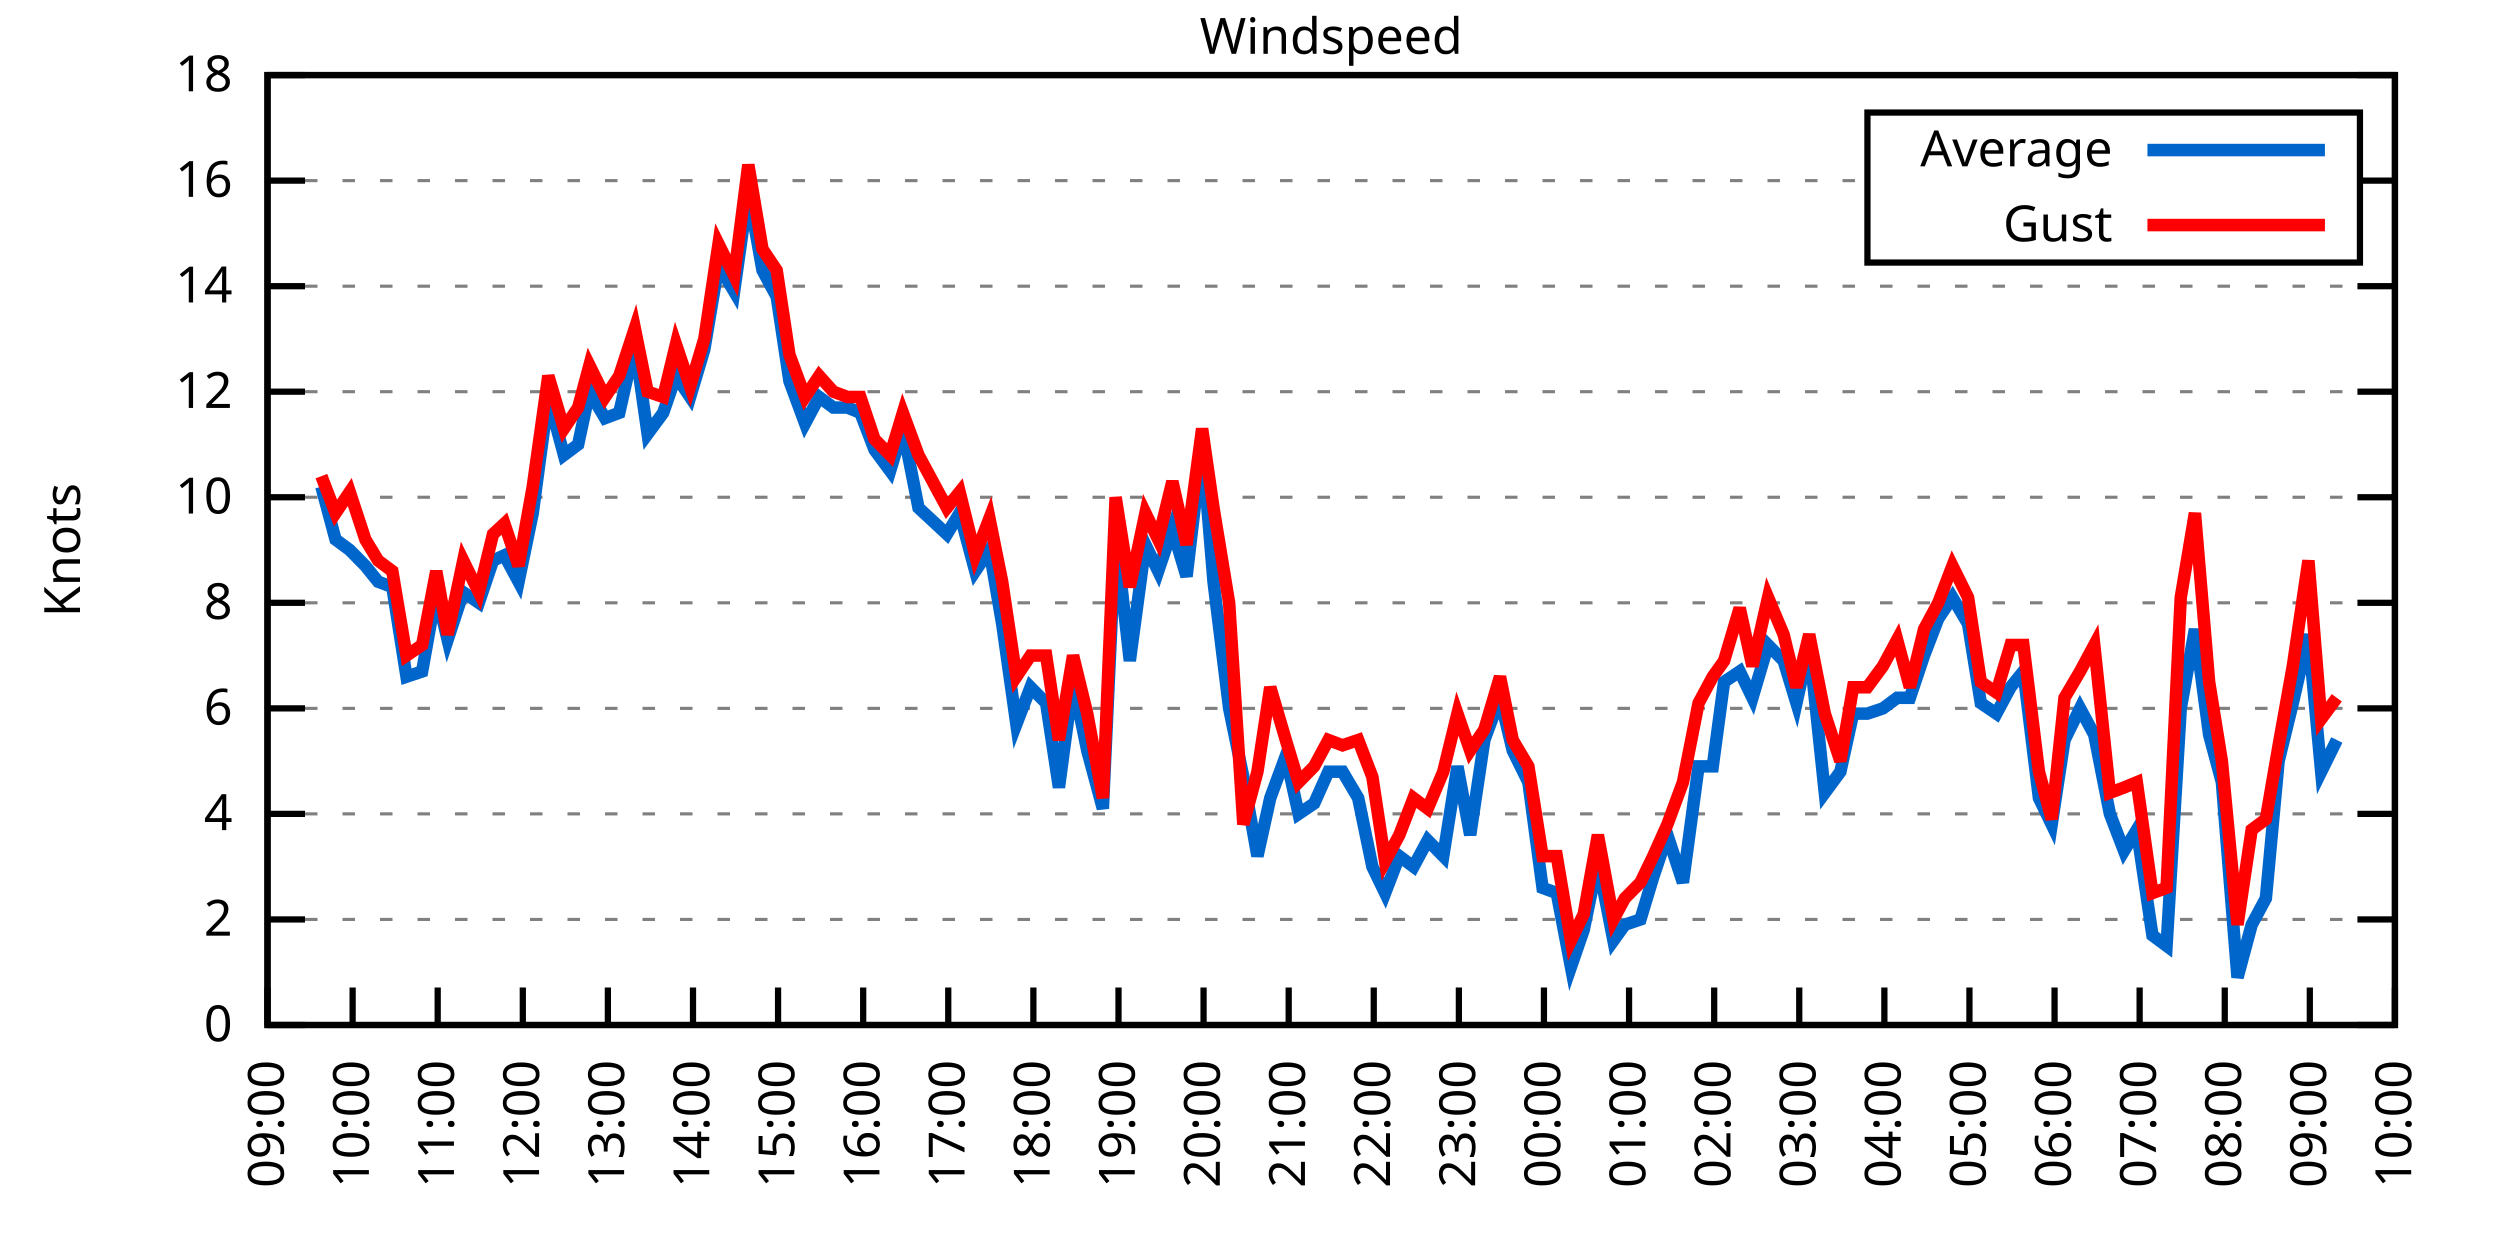
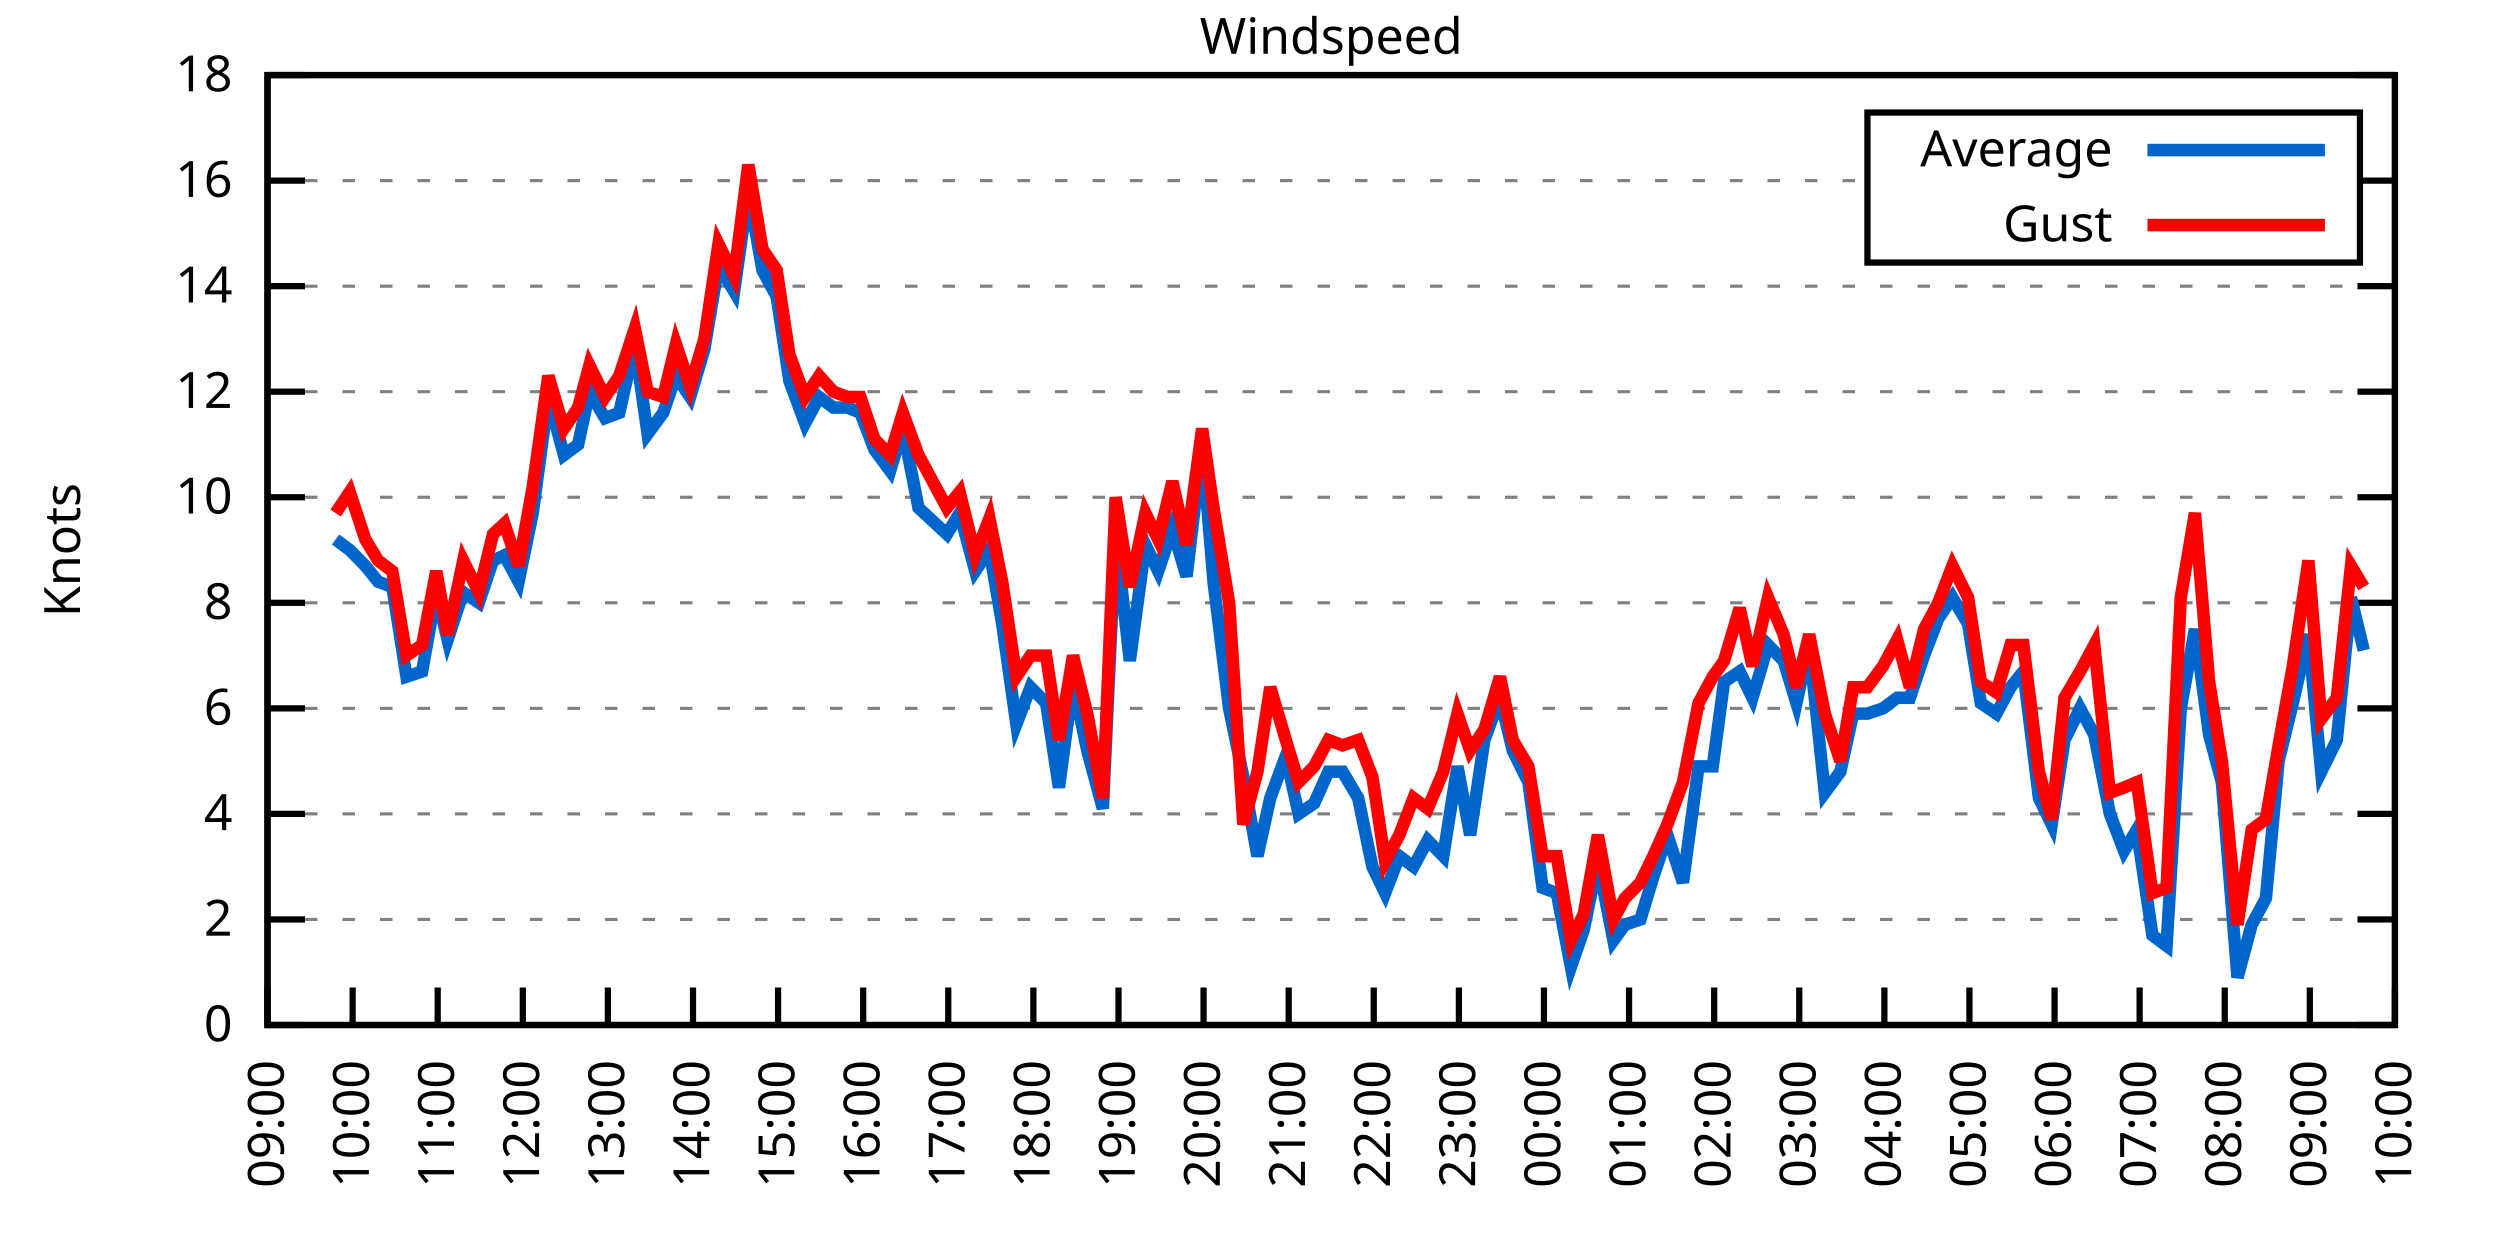
<svg xmlns="http://www.w3.org/2000/svg" xmlns:xlink="http://www.w3.org/1999/xlink" width="400" height="200" viewBox="0 0 400 200">
  <g id="gnuplot_canvas">
    <rect x="0" y="0" width="400" height="200" fill="none" />
    <defs>
      <circle id="gpDot" r="0.5" stroke-width="0.5" stroke="currentColor" />
      <path id="gpPt0" stroke-width="0.333" stroke="currentColor" d="M-1,0 h2 M0,-1 v2" />
      <path id="gpPt1" stroke-width="0.333" stroke="currentColor" d="M-1,-1 L1,1 M1,-1 L-1,1" />
      <path id="gpPt2" stroke-width="0.333" stroke="currentColor" d="M-1,0 L1,0 M0,-1 L0,1 M-1,-1 L1,1 M-1,1 L1,-1" />
      <rect id="gpPt3" stroke-width="0.333" stroke="currentColor" x="-1" y="-1" width="2" height="2" />
      <rect id="gpPt4" stroke-width="0.333" stroke="currentColor" fill="currentColor" x="-1" y="-1" width="2" height="2" />
      <circle id="gpPt5" stroke-width="0.333" stroke="currentColor" cx="0" cy="0" r="1" />
      <use xlink:href="#gpPt5" id="gpPt6" fill="currentColor" stroke="none" />
      <path id="gpPt7" stroke-width="0.333" stroke="currentColor" d="M0,-1.33 L-1.33,0.67 L1.33,0.67 z" />
      <use xlink:href="#gpPt7" id="gpPt8" fill="currentColor" stroke="none" />
      <use xlink:href="#gpPt7" id="gpPt9" stroke="currentColor" transform="rotate(180)" />
      <use xlink:href="#gpPt9" id="gpPt10" fill="currentColor" stroke="none" />
      <use xlink:href="#gpPt3" id="gpPt11" stroke="currentColor" transform="rotate(45)" />
      <use xlink:href="#gpPt11" id="gpPt12" fill="currentColor" stroke="none" />
      <path id="gpPt13" stroke-width="0.333" stroke="currentColor" d="M0,1.330 L1.265,0.411 L0.782,-1.067 L-0.782,-1.076 L-1.265,0.411 z" />
      <use xlink:href="#gpPt13" id="gpPt14" fill="currentColor" stroke="none" />
      <filter id="textbox" filterUnits="objectBoundingBox" x="0" y="0" height="1" width="1">
        <feFlood flood-color="white" flood-opacity="1" result="bgnd" />
        <feComposite in="SourceGraphic" in2="bgnd" operator="atop" />
      </filter>
      <filter id="greybox" filterUnits="objectBoundingBox" x="0" y="0" height="1" width="1">
        <feFlood flood-color="lightgrey" flood-opacity="1" result="grey" />
        <feComposite in="SourceGraphic" in2="grey" operator="atop" />
      </filter>
    </defs>
    <g fill="none" color="white" stroke="currentColor" stroke-width="1.00" stroke-linecap="butt" stroke-linejoin="miter">
</g>
    <g fill="none" color="black" stroke="currentColor" stroke-width="1.00" stroke-linecap="butt" stroke-linejoin="miter">
      <g stroke="none" shape-rendering="crispEdges">
        <polygon fill="rgb(255, 255, 255)" points="42.80,164.00 383.18,164.00 383.18,12.02 42.80,12.02 " />
      </g>
    </g>
    <g fill="none" color="black" stroke="currentColor" stroke-width="1.00" stroke-linecap="butt" stroke-linejoin="miter">
</g>
    <g fill="none" color="black" stroke="black" stroke-width="0.50" stroke-linecap="butt" stroke-linejoin="miter">
</g>
    <g fill="none" color="gray" stroke="currentColor" stroke-width="0.50" stroke-linecap="butt" stroke-linejoin="miter">
      <path stroke="gray" stroke-dasharray="2,4" class="gridline" d="M42.80,164.00 L383.19,164.00  " />
    </g>
    <g fill="none" color="gray" stroke="gray" stroke-width="1.00" stroke-linecap="butt" stroke-linejoin="miter">
</g>
    <g fill="none" color="black" stroke="currentColor" stroke-width="1.00" stroke-linecap="butt" stroke-linejoin="miter">
      <path stroke="black" d="M42.80,164.00 L48.80,164.00 M383.19,164.00 L377.19,164.00  " />
      <g transform="translate(37.20,166.60)" stroke="none" fill="black" font-family="Sans" font-size="8.00" text-anchor="end">
        <text>
          <tspan font-family="Sans"> 0</tspan>
        </text>
      </g>
    </g>
    <g fill="none" color="black" stroke="currentColor" stroke-width="1.00" stroke-linecap="butt" stroke-linejoin="miter">
</g>
    <g fill="none" color="black" stroke="black" stroke-width="0.50" stroke-linecap="butt" stroke-linejoin="miter">
</g>
    <g fill="none" color="gray" stroke="currentColor" stroke-width="0.50" stroke-linecap="butt" stroke-linejoin="miter">
      <path stroke="gray" stroke-dasharray="2,4" class="gridline" d="M42.80,147.11 L383.19,147.11  " />
    </g>
    <g fill="none" color="gray" stroke="gray" stroke-width="1.00" stroke-linecap="butt" stroke-linejoin="miter">
</g>
    <g fill="none" color="black" stroke="currentColor" stroke-width="1.00" stroke-linecap="butt" stroke-linejoin="miter">
      <path stroke="black" d="M42.80,147.11 L48.80,147.11 M383.19,147.11 L377.19,147.11  " />
      <g transform="translate(37.20,149.71)" stroke="none" fill="black" font-family="Sans" font-size="8.00" text-anchor="end">
        <text>
          <tspan font-family="Sans"> 2</tspan>
        </text>
      </g>
    </g>
    <g fill="none" color="black" stroke="currentColor" stroke-width="1.00" stroke-linecap="butt" stroke-linejoin="miter">
</g>
    <g fill="none" color="black" stroke="black" stroke-width="0.50" stroke-linecap="butt" stroke-linejoin="miter">
</g>
    <g fill="none" color="gray" stroke="currentColor" stroke-width="0.50" stroke-linecap="butt" stroke-linejoin="miter">
      <path stroke="gray" stroke-dasharray="2,4" class="gridline" d="M42.80,130.22 L383.19,130.22  " />
    </g>
    <g fill="none" color="gray" stroke="gray" stroke-width="1.00" stroke-linecap="butt" stroke-linejoin="miter">
</g>
    <g fill="none" color="black" stroke="currentColor" stroke-width="1.00" stroke-linecap="butt" stroke-linejoin="miter">
      <path stroke="black" d="M42.80,130.22 L48.80,130.22 M383.19,130.22 L377.19,130.22  " />
      <g transform="translate(37.20,132.82)" stroke="none" fill="black" font-family="Sans" font-size="8.00" text-anchor="end">
        <text>
          <tspan font-family="Sans"> 4</tspan>
        </text>
      </g>
    </g>
    <g fill="none" color="black" stroke="currentColor" stroke-width="1.00" stroke-linecap="butt" stroke-linejoin="miter">
</g>
    <g fill="none" color="black" stroke="black" stroke-width="0.50" stroke-linecap="butt" stroke-linejoin="miter">
</g>
    <g fill="none" color="gray" stroke="currentColor" stroke-width="0.50" stroke-linecap="butt" stroke-linejoin="miter">
      <path stroke="gray" stroke-dasharray="2,4" class="gridline" d="M42.80,113.34 L383.19,113.34  " />
    </g>
    <g fill="none" color="gray" stroke="gray" stroke-width="1.00" stroke-linecap="butt" stroke-linejoin="miter">
</g>
    <g fill="none" color="black" stroke="currentColor" stroke-width="1.00" stroke-linecap="butt" stroke-linejoin="miter">
      <path stroke="black" d="M42.80,113.34 L48.80,113.34 M383.19,113.34 L377.19,113.34  " />
      <g transform="translate(37.20,115.94)" stroke="none" fill="black" font-family="Sans" font-size="8.00" text-anchor="end">
        <text>
          <tspan font-family="Sans"> 6</tspan>
        </text>
      </g>
    </g>
    <g fill="none" color="black" stroke="currentColor" stroke-width="1.00" stroke-linecap="butt" stroke-linejoin="miter">
</g>
    <g fill="none" color="black" stroke="black" stroke-width="0.50" stroke-linecap="butt" stroke-linejoin="miter">
</g>
    <g fill="none" color="gray" stroke="currentColor" stroke-width="0.50" stroke-linecap="butt" stroke-linejoin="miter">
      <path stroke="gray" stroke-dasharray="2,4" class="gridline" d="M42.80,96.45 L383.19,96.45  " />
    </g>
    <g fill="none" color="gray" stroke="gray" stroke-width="1.00" stroke-linecap="butt" stroke-linejoin="miter">
</g>
    <g fill="none" color="black" stroke="currentColor" stroke-width="1.00" stroke-linecap="butt" stroke-linejoin="miter">
      <path stroke="black" d="M42.80,96.45 L48.80,96.45 M383.19,96.45 L377.19,96.45  " />
      <g transform="translate(37.20,99.05)" stroke="none" fill="black" font-family="Sans" font-size="8.00" text-anchor="end">
        <text>
          <tspan font-family="Sans"> 8</tspan>
        </text>
      </g>
    </g>
    <g fill="none" color="black" stroke="currentColor" stroke-width="1.00" stroke-linecap="butt" stroke-linejoin="miter">
</g>
    <g fill="none" color="black" stroke="black" stroke-width="0.50" stroke-linecap="butt" stroke-linejoin="miter">
</g>
    <g fill="none" color="gray" stroke="currentColor" stroke-width="0.50" stroke-linecap="butt" stroke-linejoin="miter">
      <path stroke="gray" stroke-dasharray="2,4" class="gridline" d="M42.80,79.56 L383.19,79.56  " />
    </g>
    <g fill="none" color="gray" stroke="gray" stroke-width="1.00" stroke-linecap="butt" stroke-linejoin="miter">
</g>
    <g fill="none" color="black" stroke="currentColor" stroke-width="1.00" stroke-linecap="butt" stroke-linejoin="miter">
      <path stroke="black" d="M42.80,79.56 L48.80,79.56 M383.19,79.56 L377.19,79.56  " />
      <g transform="translate(37.20,82.16)" stroke="none" fill="black" font-family="Sans" font-size="8.00" text-anchor="end">
        <text>
          <tspan font-family="Sans"> 10</tspan>
        </text>
      </g>
    </g>
    <g fill="none" color="black" stroke="currentColor" stroke-width="1.00" stroke-linecap="butt" stroke-linejoin="miter">
</g>
    <g fill="none" color="black" stroke="black" stroke-width="0.50" stroke-linecap="butt" stroke-linejoin="miter">
</g>
    <g fill="none" color="gray" stroke="currentColor" stroke-width="0.50" stroke-linecap="butt" stroke-linejoin="miter">
      <path stroke="gray" stroke-dasharray="2,4" class="gridline" d="M42.80,62.67 L383.19,62.67  " />
    </g>
    <g fill="none" color="gray" stroke="gray" stroke-width="1.00" stroke-linecap="butt" stroke-linejoin="miter">
</g>
    <g fill="none" color="black" stroke="currentColor" stroke-width="1.00" stroke-linecap="butt" stroke-linejoin="miter">
      <path stroke="black" d="M42.80,62.67 L48.80,62.67 M383.19,62.67 L377.19,62.67  " />
      <g transform="translate(37.20,65.27)" stroke="none" fill="black" font-family="Sans" font-size="8.00" text-anchor="end">
        <text>
          <tspan font-family="Sans"> 12</tspan>
        </text>
      </g>
    </g>
    <g fill="none" color="black" stroke="currentColor" stroke-width="1.00" stroke-linecap="butt" stroke-linejoin="miter">
</g>
    <g fill="none" color="black" stroke="black" stroke-width="0.50" stroke-linecap="butt" stroke-linejoin="miter">
</g>
    <g fill="none" color="gray" stroke="currentColor" stroke-width="0.50" stroke-linecap="butt" stroke-linejoin="miter">
      <path stroke="gray" stroke-dasharray="2,4" class="gridline" d="M42.80,45.79 L383.19,45.79  " />
    </g>
    <g fill="none" color="gray" stroke="gray" stroke-width="1.00" stroke-linecap="butt" stroke-linejoin="miter">
</g>
    <g fill="none" color="black" stroke="currentColor" stroke-width="1.00" stroke-linecap="butt" stroke-linejoin="miter">
      <path stroke="black" d="M42.80,45.79 L48.80,45.79 M383.19,45.79 L377.19,45.79  " />
      <g transform="translate(37.20,48.39)" stroke="none" fill="black" font-family="Sans" font-size="8.00" text-anchor="end">
        <text>
          <tspan font-family="Sans"> 14</tspan>
        </text>
      </g>
    </g>
    <g fill="none" color="black" stroke="currentColor" stroke-width="1.00" stroke-linecap="butt" stroke-linejoin="miter">
</g>
    <g fill="none" color="black" stroke="black" stroke-width="0.50" stroke-linecap="butt" stroke-linejoin="miter">
</g>
    <g fill="none" color="gray" stroke="currentColor" stroke-width="0.50" stroke-linecap="butt" stroke-linejoin="miter">
      <path stroke="gray" stroke-dasharray="2,4" class="gridline" d="M42.80,28.90 L298.79,28.90 M377.59,28.90 L383.19,28.90  " />
    </g>
    <g fill="none" color="gray" stroke="gray" stroke-width="1.00" stroke-linecap="butt" stroke-linejoin="miter">
</g>
    <g fill="none" color="black" stroke="currentColor" stroke-width="1.00" stroke-linecap="butt" stroke-linejoin="miter">
      <path stroke="black" d="M42.80,28.90 L48.80,28.90 M383.19,28.90 L377.19,28.90  " />
      <g transform="translate(37.20,31.50)" stroke="none" fill="black" font-family="Sans" font-size="8.00" text-anchor="end">
        <text>
          <tspan font-family="Sans"> 16</tspan>
        </text>
      </g>
    </g>
    <g fill="none" color="black" stroke="currentColor" stroke-width="1.00" stroke-linecap="butt" stroke-linejoin="miter">
</g>
    <g fill="none" color="black" stroke="black" stroke-width="0.50" stroke-linecap="butt" stroke-linejoin="miter">
</g>
    <g fill="none" color="gray" stroke="currentColor" stroke-width="0.50" stroke-linecap="butt" stroke-linejoin="miter">
      <path stroke="gray" stroke-dasharray="2,4" class="gridline" d="M42.80,12.01 L383.19,12.01  " />
    </g>
    <g fill="none" color="gray" stroke="gray" stroke-width="1.00" stroke-linecap="butt" stroke-linejoin="miter">
</g>
    <g fill="none" color="black" stroke="currentColor" stroke-width="1.00" stroke-linecap="butt" stroke-linejoin="miter">
      <path stroke="black" d="M42.80,12.01 L48.80,12.01 M383.19,12.01 L377.19,12.01  " />
      <g transform="translate(37.20,14.61)" stroke="none" fill="black" font-family="Sans" font-size="8.00" text-anchor="end">
        <text>
          <tspan font-family="Sans"> 18</tspan>
        </text>
      </g>
    </g>
    <g fill="none" color="black" stroke="currentColor" stroke-width="1.00" stroke-linecap="butt" stroke-linejoin="miter">
      <path stroke="black" d="M42.80,164.00 L42.80,158.00  " />
      <g transform="translate(45.40,169.60) rotate(270.00)" stroke="none" fill="black" font-family="Sans" font-size="8.00" text-anchor="end">
        <text>
          <tspan font-family="Sans">09:00</tspan>
        </text>
      </g>
    </g>
    <g fill="none" color="black" stroke="currentColor" stroke-width="1.00" stroke-linecap="butt" stroke-linejoin="miter">
      <path stroke="black" d="M56.42,164.00 L56.42,158.00  " />
      <g transform="translate(59.02,169.60) rotate(270.00)" stroke="none" fill="black" font-family="Sans" font-size="8.00" text-anchor="end">
        <text>
          <tspan font-family="Sans">10:00</tspan>
        </text>
      </g>
    </g>
    <g fill="none" color="black" stroke="currentColor" stroke-width="1.00" stroke-linecap="butt" stroke-linejoin="miter">
      <path stroke="black" d="M70.03,164.00 L70.03,158.00  " />
      <g transform="translate(72.63,169.60) rotate(270.00)" stroke="none" fill="black" font-family="Sans" font-size="8.00" text-anchor="end">
        <text>
          <tspan font-family="Sans">11:00</tspan>
        </text>
      </g>
    </g>
    <g fill="none" color="black" stroke="currentColor" stroke-width="1.00" stroke-linecap="butt" stroke-linejoin="miter">
      <path stroke="black" d="M83.65,164.00 L83.65,158.00  " />
      <g transform="translate(86.25,169.60) rotate(270.00)" stroke="none" fill="black" font-family="Sans" font-size="8.00" text-anchor="end">
        <text>
          <tspan font-family="Sans">12:00</tspan>
        </text>
      </g>
    </g>
    <g fill="none" color="black" stroke="currentColor" stroke-width="1.00" stroke-linecap="butt" stroke-linejoin="miter">
      <path stroke="black" d="M97.26,164.00 L97.26,158.00  " />
      <g transform="translate(99.86,169.60) rotate(270.00)" stroke="none" fill="black" font-family="Sans" font-size="8.00" text-anchor="end">
        <text>
          <tspan font-family="Sans">13:00</tspan>
        </text>
      </g>
    </g>
    <g fill="none" color="black" stroke="currentColor" stroke-width="1.00" stroke-linecap="butt" stroke-linejoin="miter">
      <path stroke="black" d="M110.88,164.00 L110.88,158.00  " />
      <g transform="translate(113.48,169.60) rotate(270.00)" stroke="none" fill="black" font-family="Sans" font-size="8.00" text-anchor="end">
        <text>
          <tspan font-family="Sans">14:00</tspan>
        </text>
      </g>
    </g>
    <g fill="none" color="black" stroke="currentColor" stroke-width="1.00" stroke-linecap="butt" stroke-linejoin="miter">
      <path stroke="black" d="M124.49,164.00 L124.49,158.00  " />
      <g transform="translate(127.09,169.60) rotate(270.00)" stroke="none" fill="black" font-family="Sans" font-size="8.00" text-anchor="end">
        <text>
          <tspan font-family="Sans">15:00</tspan>
        </text>
      </g>
    </g>
    <g fill="none" color="black" stroke="currentColor" stroke-width="1.00" stroke-linecap="butt" stroke-linejoin="miter">
      <path stroke="black" d="M138.11,164.00 L138.11,158.00  " />
      <g transform="translate(140.71,169.60) rotate(270.00)" stroke="none" fill="black" font-family="Sans" font-size="8.00" text-anchor="end">
        <text>
          <tspan font-family="Sans">16:00</tspan>
        </text>
      </g>
    </g>
    <g fill="none" color="black" stroke="currentColor" stroke-width="1.00" stroke-linecap="butt" stroke-linejoin="miter">
      <path stroke="black" d="M151.72,164.00 L151.72,158.00  " />
      <g transform="translate(154.32,169.60) rotate(270.00)" stroke="none" fill="black" font-family="Sans" font-size="8.00" text-anchor="end">
        <text>
          <tspan font-family="Sans">17:00</tspan>
        </text>
      </g>
    </g>
    <g fill="none" color="black" stroke="currentColor" stroke-width="1.00" stroke-linecap="butt" stroke-linejoin="miter">
      <path stroke="black" d="M165.34,164.00 L165.34,158.00  " />
      <g transform="translate(167.94,169.60) rotate(270.00)" stroke="none" fill="black" font-family="Sans" font-size="8.00" text-anchor="end">
        <text>
          <tspan font-family="Sans">18:00</tspan>
        </text>
      </g>
    </g>
    <g fill="none" color="black" stroke="currentColor" stroke-width="1.00" stroke-linecap="butt" stroke-linejoin="miter">
      <path stroke="black" d="M178.96,164.00 L178.96,158.00  " />
      <g transform="translate(181.56,169.60) rotate(270.00)" stroke="none" fill="black" font-family="Sans" font-size="8.00" text-anchor="end">
        <text>
          <tspan font-family="Sans">19:00</tspan>
        </text>
      </g>
    </g>
    <g fill="none" color="black" stroke="currentColor" stroke-width="1.00" stroke-linecap="butt" stroke-linejoin="miter">
      <path stroke="black" d="M192.57,164.00 L192.57,158.00  " />
      <g transform="translate(195.17,169.60) rotate(270.00)" stroke="none" fill="black" font-family="Sans" font-size="8.00" text-anchor="end">
        <text>
          <tspan font-family="Sans">20:00</tspan>
        </text>
      </g>
    </g>
    <g fill="none" color="black" stroke="currentColor" stroke-width="1.00" stroke-linecap="butt" stroke-linejoin="miter">
      <path stroke="black" d="M206.19,164.00 L206.19,158.00  " />
      <g transform="translate(208.79,169.60) rotate(270.00)" stroke="none" fill="black" font-family="Sans" font-size="8.00" text-anchor="end">
        <text>
          <tspan font-family="Sans">21:00</tspan>
        </text>
      </g>
    </g>
    <g fill="none" color="black" stroke="currentColor" stroke-width="1.00" stroke-linecap="butt" stroke-linejoin="miter">
      <path stroke="black" d="M219.80,164.00 L219.80,158.00  " />
      <g transform="translate(222.40,169.60) rotate(270.00)" stroke="none" fill="black" font-family="Sans" font-size="8.00" text-anchor="end">
        <text>
          <tspan font-family="Sans">22:00</tspan>
        </text>
      </g>
    </g>
    <g fill="none" color="black" stroke="currentColor" stroke-width="1.00" stroke-linecap="butt" stroke-linejoin="miter">
      <path stroke="black" d="M233.42,164.00 L233.42,158.00  " />
      <g transform="translate(236.02,169.60) rotate(270.00)" stroke="none" fill="black" font-family="Sans" font-size="8.00" text-anchor="end">
        <text>
          <tspan font-family="Sans">23:00</tspan>
        </text>
      </g>
    </g>
    <g fill="none" color="black" stroke="currentColor" stroke-width="1.00" stroke-linecap="butt" stroke-linejoin="miter">
      <path stroke="black" d="M247.03,164.00 L247.03,158.00  " />
      <g transform="translate(249.63,169.60) rotate(270.00)" stroke="none" fill="black" font-family="Sans" font-size="8.00" text-anchor="end">
        <text>
          <tspan font-family="Sans">00:00</tspan>
        </text>
      </g>
    </g>
    <g fill="none" color="black" stroke="currentColor" stroke-width="1.00" stroke-linecap="butt" stroke-linejoin="miter">
      <path stroke="black" d="M260.65,164.00 L260.65,158.00  " />
      <g transform="translate(263.25,169.60) rotate(270.00)" stroke="none" fill="black" font-family="Sans" font-size="8.00" text-anchor="end">
        <text>
          <tspan font-family="Sans">01:00</tspan>
        </text>
      </g>
    </g>
    <g fill="none" color="black" stroke="currentColor" stroke-width="1.00" stroke-linecap="butt" stroke-linejoin="miter">
      <path stroke="black" d="M274.27,164.00 L274.27,158.00  " />
      <g transform="translate(276.87,169.60) rotate(270.00)" stroke="none" fill="black" font-family="Sans" font-size="8.00" text-anchor="end">
        <text>
          <tspan font-family="Sans">02:00</tspan>
        </text>
      </g>
    </g>
    <g fill="none" color="black" stroke="currentColor" stroke-width="1.00" stroke-linecap="butt" stroke-linejoin="miter">
      <path stroke="black" d="M287.88,164.00 L287.88,158.00  " />
      <g transform="translate(290.48,169.60) rotate(270.00)" stroke="none" fill="black" font-family="Sans" font-size="8.00" text-anchor="end">
        <text>
          <tspan font-family="Sans">03:00</tspan>
        </text>
      </g>
    </g>
    <g fill="none" color="black" stroke="currentColor" stroke-width="1.00" stroke-linecap="butt" stroke-linejoin="miter">
      <path stroke="black" d="M301.50,164.00 L301.50,158.00  " />
      <g transform="translate(304.10,169.60) rotate(270.00)" stroke="none" fill="black" font-family="Sans" font-size="8.00" text-anchor="end">
        <text>
          <tspan font-family="Sans">04:00</tspan>
        </text>
      </g>
    </g>
    <g fill="none" color="black" stroke="currentColor" stroke-width="1.00" stroke-linecap="butt" stroke-linejoin="miter">
      <path stroke="black" d="M315.11,164.00 L315.11,158.00  " />
      <g transform="translate(317.71,169.60) rotate(270.00)" stroke="none" fill="black" font-family="Sans" font-size="8.00" text-anchor="end">
        <text>
          <tspan font-family="Sans">05:00</tspan>
        </text>
      </g>
    </g>
    <g fill="none" color="black" stroke="currentColor" stroke-width="1.00" stroke-linecap="butt" stroke-linejoin="miter">
      <path stroke="black" d="M328.73,164.00 L328.73,158.00  " />
      <g transform="translate(331.33,169.60) rotate(270.00)" stroke="none" fill="black" font-family="Sans" font-size="8.00" text-anchor="end">
        <text>
          <tspan font-family="Sans">06:00</tspan>
        </text>
      </g>
    </g>
    <g fill="none" color="black" stroke="currentColor" stroke-width="1.00" stroke-linecap="butt" stroke-linejoin="miter">
      <path stroke="black" d="M342.34,164.00 L342.34,158.00  " />
      <g transform="translate(344.94,169.60) rotate(270.00)" stroke="none" fill="black" font-family="Sans" font-size="8.00" text-anchor="end">
        <text>
          <tspan font-family="Sans">07:00</tspan>
        </text>
      </g>
    </g>
    <g fill="none" color="black" stroke="currentColor" stroke-width="1.00" stroke-linecap="butt" stroke-linejoin="miter">
      <path stroke="black" d="M355.96,164.00 L355.96,158.00  " />
      <g transform="translate(358.56,169.60) rotate(270.00)" stroke="none" fill="black" font-family="Sans" font-size="8.00" text-anchor="end">
        <text>
          <tspan font-family="Sans">08:00</tspan>
        </text>
      </g>
    </g>
    <g fill="none" color="black" stroke="currentColor" stroke-width="1.00" stroke-linecap="butt" stroke-linejoin="miter">
      <path stroke="black" d="M369.57,164.00 L369.57,158.00  " />
      <g transform="translate(372.17,169.60) rotate(270.00)" stroke="none" fill="black" font-family="Sans" font-size="8.00" text-anchor="end">
        <text>
          <tspan font-family="Sans">09:00</tspan>
        </text>
      </g>
    </g>
    <g fill="none" color="black" stroke="currentColor" stroke-width="1.00" stroke-linecap="butt" stroke-linejoin="miter">
      <path stroke="black" d="M383.19,164.00 L383.19,158.00  " />
      <g transform="translate(385.79,169.60) rotate(270.00)" stroke="none" fill="black" font-family="Sans" font-size="8.00" text-anchor="end">
        <text>
          <tspan font-family="Sans">10:00</tspan>
        </text>
      </g>
    </g>
    <g fill="none" color="black" stroke="currentColor" stroke-width="1.00" stroke-linecap="butt" stroke-linejoin="miter">
</g>
    <g fill="none" color="black" stroke="currentColor" stroke-width="1.00" stroke-linecap="butt" stroke-linejoin="miter">
      <path stroke="black" d="M42.80,12.01 L42.80,164.00 L383.19,164.00 L383.19,12.01 L42.80,12.01 Z  " />
    </g>
    <g fill="none" color="black" stroke="currentColor" stroke-width="1.00" stroke-linecap="butt" stroke-linejoin="miter">
</g>
    <g fill="none" color="black" stroke="currentColor" stroke-width="1.00" stroke-linecap="butt" stroke-linejoin="miter">
      <path stroke="black" d="M298.79,42.01 L298.79,18.01 L377.59,18.01 L377.59,42.01 L298.79,42.01 Z  " />
    </g>
    <g id="Windspeed_plot_1">
      <g fill="none" color="white" stroke="black" stroke-width="2.00" stroke-linecap="butt" stroke-linejoin="miter">
</g>
      <g fill="none" color="black" stroke="currentColor" stroke-width="2.00" stroke-linecap="butt" stroke-linejoin="miter">
        <g transform="translate(337.99,26.61)" stroke="none" fill="black" font-family="Sans" font-size="8.00" text-anchor="end">
          <text>
            <tspan font-family="Sans">Average</tspan>
          </text>
        </g>
      </g>
      <g fill="none" color="black" stroke="currentColor" stroke-width="2.00" stroke-linecap="butt" stroke-linejoin="miter">
-         <path stroke="rgb(  0, 102, 204)" d="M343.59,24.01 L371.99,24.01 M51.42,77.87 L53.69,86.32 L55.96,88.00 L58.46,90.54 L60.50,93.07 L62.77,93.92   L65.04,108.27 L67.54,107.43 L69.80,94.76 L71.62,102.36 L74.12,94.76 L76.61,96.45 L78.88,89.69 L80.70,88.85   L82.97,93.07 L85.24,82.09 L87.73,63.52 L90.23,72.81 L92.50,71.12 L94.31,62.67 L96.81,66.90 L99.08,66.05   L101.57,55.07 L103.62,69.43 L106.11,66.05 L108.15,60.14 L110.42,63.52 L112.69,55.92 L114.96,42.41 L117.46,46.63   L119.73,30.59 L122.00,43.25 L124.27,47.47 L126.31,60.98 L128.81,67.74 L131.07,63.52 L133.34,65.21 L135.61,65.21   L137.66,66.05 L139.92,71.96 L142.42,75.34 L144.46,68.58 L146.96,81.25 L151.50,85.47 L153.54,82.09 L156.04,91.38   L158.31,88.00 L160.35,99.83 L162.62,115.87 L164.89,109.96 L167.38,112.49 L169.43,126.00 L171.69,109.11 L173.96,120.09   L176.46,129.38 L178.50,85.47 L180.77,105.74 L183.27,87.16 L185.31,91.38 L187.58,84.63 L189.85,92.23 L192.34,71.12   L194.16,93.07 L196.66,113.34 L198.93,124.31 L201.19,136.98 L203.24,127.69 L205.73,120.94 L207.78,130.22 L210.27,128.54   L212.54,123.47 L214.81,123.47 L217.31,127.69 L219.58,138.67 L221.62,142.89 L223.89,136.98 L226.16,138.67 L228.43,134.45   L230.92,136.98 L233.19,122.62 L235.23,133.60 L237.50,118.40 L240.00,111.65 L242.04,120.09 L244.54,125.16 L246.81,142.05   L249.08,142.89 L251.35,154.71 L253.39,148.80 L255.66,137.82 L258.15,150.49 L259.97,147.96 L262.47,147.11 L264.51,140.36   L266.78,133.60 L269.27,141.20 L271.77,122.62 L274.04,122.62 L275.85,109.11 L278.35,107.43 L280.39,111.65 L282.89,103.20   L285.38,105.74 L287.43,112.49 L289.47,103.20 L291.97,126.85 L294.46,123.47 L296.50,114.18 L298.77,114.18 L301.27,113.34   L303.54,111.65 L305.58,111.65 L307.85,104.89 L310.12,98.98 L312.39,95.60 L314.89,99.83 L316.93,112.49 L319.42,114.18   L321.69,109.96 L323.74,107.43 L326.23,127.69 L328.27,131.91 L330.32,118.40 L332.81,113.34 L335.08,117.56 L337.58,130.22   L339.85,136.14 L341.89,132.76 L344.39,149.65 L346.65,151.33 L348.92,113.34 L351.19,100.67 L353.46,117.56 L355.50,125.16   L358.00,156.40 L360.27,147.96 L362.54,143.73 L364.58,121.78 L366.85,112.49 L369.35,101.52 L371.39,123.47 L373.89,118.40    " />
+         <path stroke="rgb(  0, 102, 204)" d="M343.59,24.01 L371.99,24.01 M53.69,86.32 L55.96,88.00 L58.46,90.54 L60.50,93.07 L62.77,93.92 L65.04,108.27   L67.54,107.43 L69.80,94.76 L71.62,102.36 L74.12,94.76 L76.61,96.45 L78.88,89.69 L80.70,88.85 L82.97,93.07   L85.24,82.09 L87.73,63.52 L90.23,72.81 L92.50,71.12 L94.31,62.67 L96.81,66.90 L99.08,66.05 L101.57,55.07   L103.62,69.43 L106.11,66.05 L108.15,60.14 L110.42,63.52 L112.69,55.92 L114.96,42.41 L117.46,46.63 L119.73,30.59   L122.00,43.25 L124.27,47.47 L126.31,60.98 L128.81,67.74 L131.07,63.52 L133.34,65.21 L135.61,65.21 L137.66,66.05   L139.92,71.96 L142.42,75.34 L144.46,68.58 L146.96,81.25 L151.50,85.47 L153.54,82.09 L156.04,91.38 L158.31,88.00   L160.35,99.83 L162.62,115.87 L164.89,109.96 L167.38,112.49 L169.43,126.00 L171.69,109.11 L173.96,120.09 L176.46,129.38   L178.50,85.47 L180.77,105.74 L183.27,87.16 L185.31,91.38 L187.58,84.63 L189.85,92.23 L192.34,71.12 L194.16,93.07   L196.66,113.34 L198.93,124.31 L201.19,136.98 L203.24,127.69 L205.73,120.94 L207.78,130.22 L210.27,128.54 L212.54,123.47   L214.81,123.47 L217.31,127.69 L219.58,138.67 L221.62,142.89 L223.89,136.98 L226.16,138.67 L228.43,134.45 L230.92,136.98   L233.19,122.62 L235.23,133.60 L237.50,118.40 L240.00,111.65 L242.04,120.09 L244.54,125.16 L246.81,142.05 L249.08,142.89   L251.35,154.71 L253.39,148.80 L255.66,137.82 L258.15,150.49 L259.97,147.96 L262.47,147.11 L264.51,140.36 L266.78,133.60   L269.27,141.20 L271.77,122.62 L274.04,122.62 L275.85,109.11 L278.35,107.43 L280.39,111.65 L282.89,103.20 L285.38,105.74   L287.43,112.49 L289.47,103.20 L291.97,126.85 L294.46,123.47 L296.50,114.18 L298.77,114.18 L301.27,113.34 L303.54,111.65   L305.58,111.65 L307.85,104.89 L310.12,98.98 L312.39,95.60 L314.89,99.83 L316.93,112.49 L319.42,114.18 L321.69,109.96   L323.74,107.43 L326.23,127.69 L328.27,131.91 L330.32,118.40 L332.81,113.34 L335.08,117.56 L337.58,130.22 L339.85,136.14   L341.89,132.76 L344.39,149.65 L346.65,151.33 L348.92,113.34 L351.19,100.67 L353.46,117.56 L355.50,125.16 L358.00,156.40   L360.27,147.96 L362.54,143.73 L364.58,121.78 L366.85,112.49 L369.35,101.52 L371.39,123.47 L373.89,118.40 L376.16,95.60   L378.20,104.05  " />
      </g>
    </g>
    <g id="Windspeed_plot_2">
      <g fill="none" color="black" stroke="currentColor" stroke-width="2.00" stroke-linecap="butt" stroke-linejoin="miter">
        <g transform="translate(337.99,38.61)" stroke="none" fill="black" font-family="Sans" font-size="8.00" text-anchor="end">
          <text>
            <tspan font-family="Sans">Gust</tspan>
          </text>
        </g>
      </g>
      <g fill="none" color="black" stroke="currentColor" stroke-width="2.00" stroke-linecap="butt" stroke-linejoin="miter">
-         <path stroke="rgb(255,   0,   0)" d="M343.59,36.01 L371.99,36.01 M51.42,76.18 L53.69,82.09 L55.96,78.72 L58.46,86.32 L60.50,89.69 L62.77,91.38   L65.04,104.89 L67.54,103.20 L69.80,91.38 L71.62,101.52 L74.12,89.69 L76.61,94.76 L78.88,85.47 L80.70,83.78   L82.97,90.54 L85.24,77.87 L87.73,60.14 L90.23,68.58 L92.50,65.21 L94.31,58.45 L96.81,63.52 L99.08,60.14   L101.57,52.54 L103.62,62.67 L106.11,63.52 L108.15,55.07 L110.42,61.83 L112.69,54.23 L114.96,39.03 L117.46,44.10   L119.73,26.36 L122.00,39.87 L124.27,43.25 L126.31,56.76 L128.81,63.52 L131.07,60.14 L133.34,62.67 L135.61,63.52   L137.66,63.52 L139.92,70.27 L142.42,72.81 L144.46,66.05 L146.96,72.81 L151.50,81.25 L153.54,78.72 L156.04,88.85   L158.31,82.94 L160.35,93.07 L162.62,108.27 L164.89,104.89 L167.38,104.89 L169.43,118.40 L171.69,104.89 L173.96,114.18   L176.46,127.69 L178.50,79.56 L180.77,93.92 L183.27,82.09 L185.31,86.32 L187.58,77.03 L189.85,87.16 L192.34,68.58   L194.16,81.25 L196.66,96.45 L198.93,131.91 L201.19,123.47 L203.24,109.96 L205.73,118.40 L207.78,125.16 L210.27,122.62   L212.54,118.40 L214.81,119.25 L217.31,118.40 L219.58,124.31 L221.62,137.82 L223.89,133.60 L226.16,127.69 L228.43,129.38   L230.92,123.47 L233.19,114.18 L235.23,120.09 L237.50,116.71 L240.00,108.27 L242.04,118.40 L244.54,122.62 L246.81,136.98   L249.08,136.98 L251.35,150.49 L253.39,146.27 L255.66,133.60 L258.15,147.11 L259.97,143.73 L262.47,141.20 L264.51,136.98   L266.78,131.91 L269.27,125.16 L271.77,112.49 L274.04,108.27 L275.85,105.74 L278.35,97.29 L280.39,106.58 L282.89,95.60   L285.38,101.52 L287.43,109.96 L289.47,101.52 L291.97,114.18 L294.46,121.78 L296.50,109.96 L298.77,109.96 L301.27,106.58   L303.54,102.36 L305.58,109.96 L307.85,100.67 L310.12,96.45 L312.39,90.54 L314.89,95.60 L316.93,109.11 L319.42,110.80   L321.69,103.20 L323.74,103.20 L326.23,123.47 L328.27,131.07 L330.32,111.65 L332.81,107.43 L335.08,103.20 L337.58,126.85   L339.85,126.00 L341.89,125.16 L344.39,142.89 L346.65,142.05 L348.92,95.60 L351.19,82.09 L353.46,109.11 L355.50,121.78   L358.00,147.96 L360.27,132.76 L362.54,131.07 L364.58,119.25 L366.85,106.58 L369.35,89.69 L371.39,115.03 L373.89,111.65    " />
+         <path stroke="rgb(255,   0,   0)" d="M343.59,36.01 L371.99,36.01 M53.69,82.09 L55.96,78.72 L58.46,86.32 L60.50,89.69 L62.77,91.38 L65.04,104.89   L67.54,103.20 L69.80,91.38 L71.62,101.52 L74.12,89.69 L76.61,94.76 L78.88,85.47 L80.70,83.78 L82.97,90.54   L85.24,77.87 L87.73,60.14 L90.23,68.58 L92.50,65.21 L94.31,58.45 L96.81,63.52 L99.08,60.14 L101.57,52.54   L103.62,62.67 L106.11,63.52 L108.15,55.07 L110.42,61.83 L112.69,54.23 L114.96,39.03 L117.46,44.10 L119.73,26.36   L122.00,39.87 L124.27,43.25 L126.31,56.76 L128.81,63.52 L131.07,60.14 L133.34,62.67 L135.61,63.52 L137.66,63.52   L139.92,70.27 L142.42,72.81 L144.46,66.05 L146.96,72.81 L151.50,81.25 L153.54,78.72 L156.04,88.85 L158.31,82.94   L160.35,93.07 L162.62,108.27 L164.89,104.89 L167.38,104.89 L169.43,118.40 L171.69,104.89 L173.96,114.18 L176.46,127.69   L178.50,79.56 L180.77,93.92 L183.27,82.09 L185.31,86.32 L187.58,77.03 L189.85,87.16 L192.34,68.58 L194.16,81.25   L196.66,96.45 L198.93,131.91 L201.19,123.47 L203.24,109.96 L205.73,118.40 L207.78,125.16 L210.27,122.62 L212.54,118.40   L214.81,119.25 L217.31,118.40 L219.58,124.31 L221.62,137.82 L223.89,133.60 L226.16,127.69 L228.43,129.38 L230.92,123.47   L233.19,114.18 L235.23,120.09 L237.50,116.71 L240.00,108.27 L242.04,118.40 L244.54,122.62 L246.81,136.98 L249.08,136.98   L251.35,150.49 L253.39,146.27 L255.66,133.60 L258.15,147.11 L259.97,143.73 L262.47,141.20 L264.51,136.98 L266.78,131.91   L269.27,125.16 L271.77,112.49 L274.04,108.27 L275.85,105.74 L278.35,97.29 L280.39,106.58 L282.89,95.60 L285.38,101.52   L287.43,109.96 L289.47,101.52 L291.97,114.18 L294.46,121.78 L296.50,109.96 L298.77,109.96 L301.27,106.58 L303.54,102.36   L305.58,109.96 L307.85,100.67 L310.12,96.45 L312.39,90.54 L314.89,95.60 L316.93,109.11 L319.42,110.80 L321.69,103.20   L323.74,103.20 L326.23,123.47 L328.27,131.07 L330.32,111.65 L332.81,107.43 L335.08,103.20 L337.58,126.85 L339.85,126.00   L341.89,125.16 L344.39,142.89 L346.65,142.05 L348.92,95.60 L351.19,82.09 L353.46,109.11 L355.50,121.78 L358.00,147.96   L360.27,132.76 L362.54,131.07 L364.58,119.25 L366.85,106.58 L369.35,89.69 L371.39,115.03 L373.89,111.65 L376.16,90.54   L378.20,93.92  " />
      </g>
    </g>
    <g fill="none" color="black" stroke="currentColor" stroke-width="2.00" stroke-linecap="butt" stroke-linejoin="miter">
</g>
    <g fill="none" color="black" stroke="black" stroke-width="1.00" stroke-linecap="butt" stroke-linejoin="miter">
</g>
    <g fill="none" color="black" stroke="currentColor" stroke-width="1.00" stroke-linecap="butt" stroke-linejoin="miter">
      <path stroke="black" d="M42.80,12.01 L42.80,164.00 L383.19,164.00 L383.19,12.01 L42.80,12.01 Z  " />
      <g transform="translate(12.80,88.01) rotate(270.00)" stroke="none" fill="black" font-family="Sans" font-size="8.00" text-anchor="middle">
        <text>
          <tspan font-family="Sans">Knots</tspan>
        </text>
      </g>
    </g>
    <g fill="none" color="black" stroke="currentColor" stroke-width="1.00" stroke-linecap="butt" stroke-linejoin="miter">
</g>
    <g fill="none" color="black" stroke="currentColor" stroke-width="1.00" stroke-linecap="butt" stroke-linejoin="miter">
      <g transform="translate(212.99,8.61)" stroke="none" fill="black" font-family="Sans" font-size="8.00" text-anchor="middle">
        <text>
          <tspan font-family="Sans">Windspeed</tspan>
        </text>
      </g>
    </g>
    <g fill="none" color="black" stroke="currentColor" stroke-width="1.00" stroke-linecap="butt" stroke-linejoin="miter">
</g>
  </g>
</svg>
